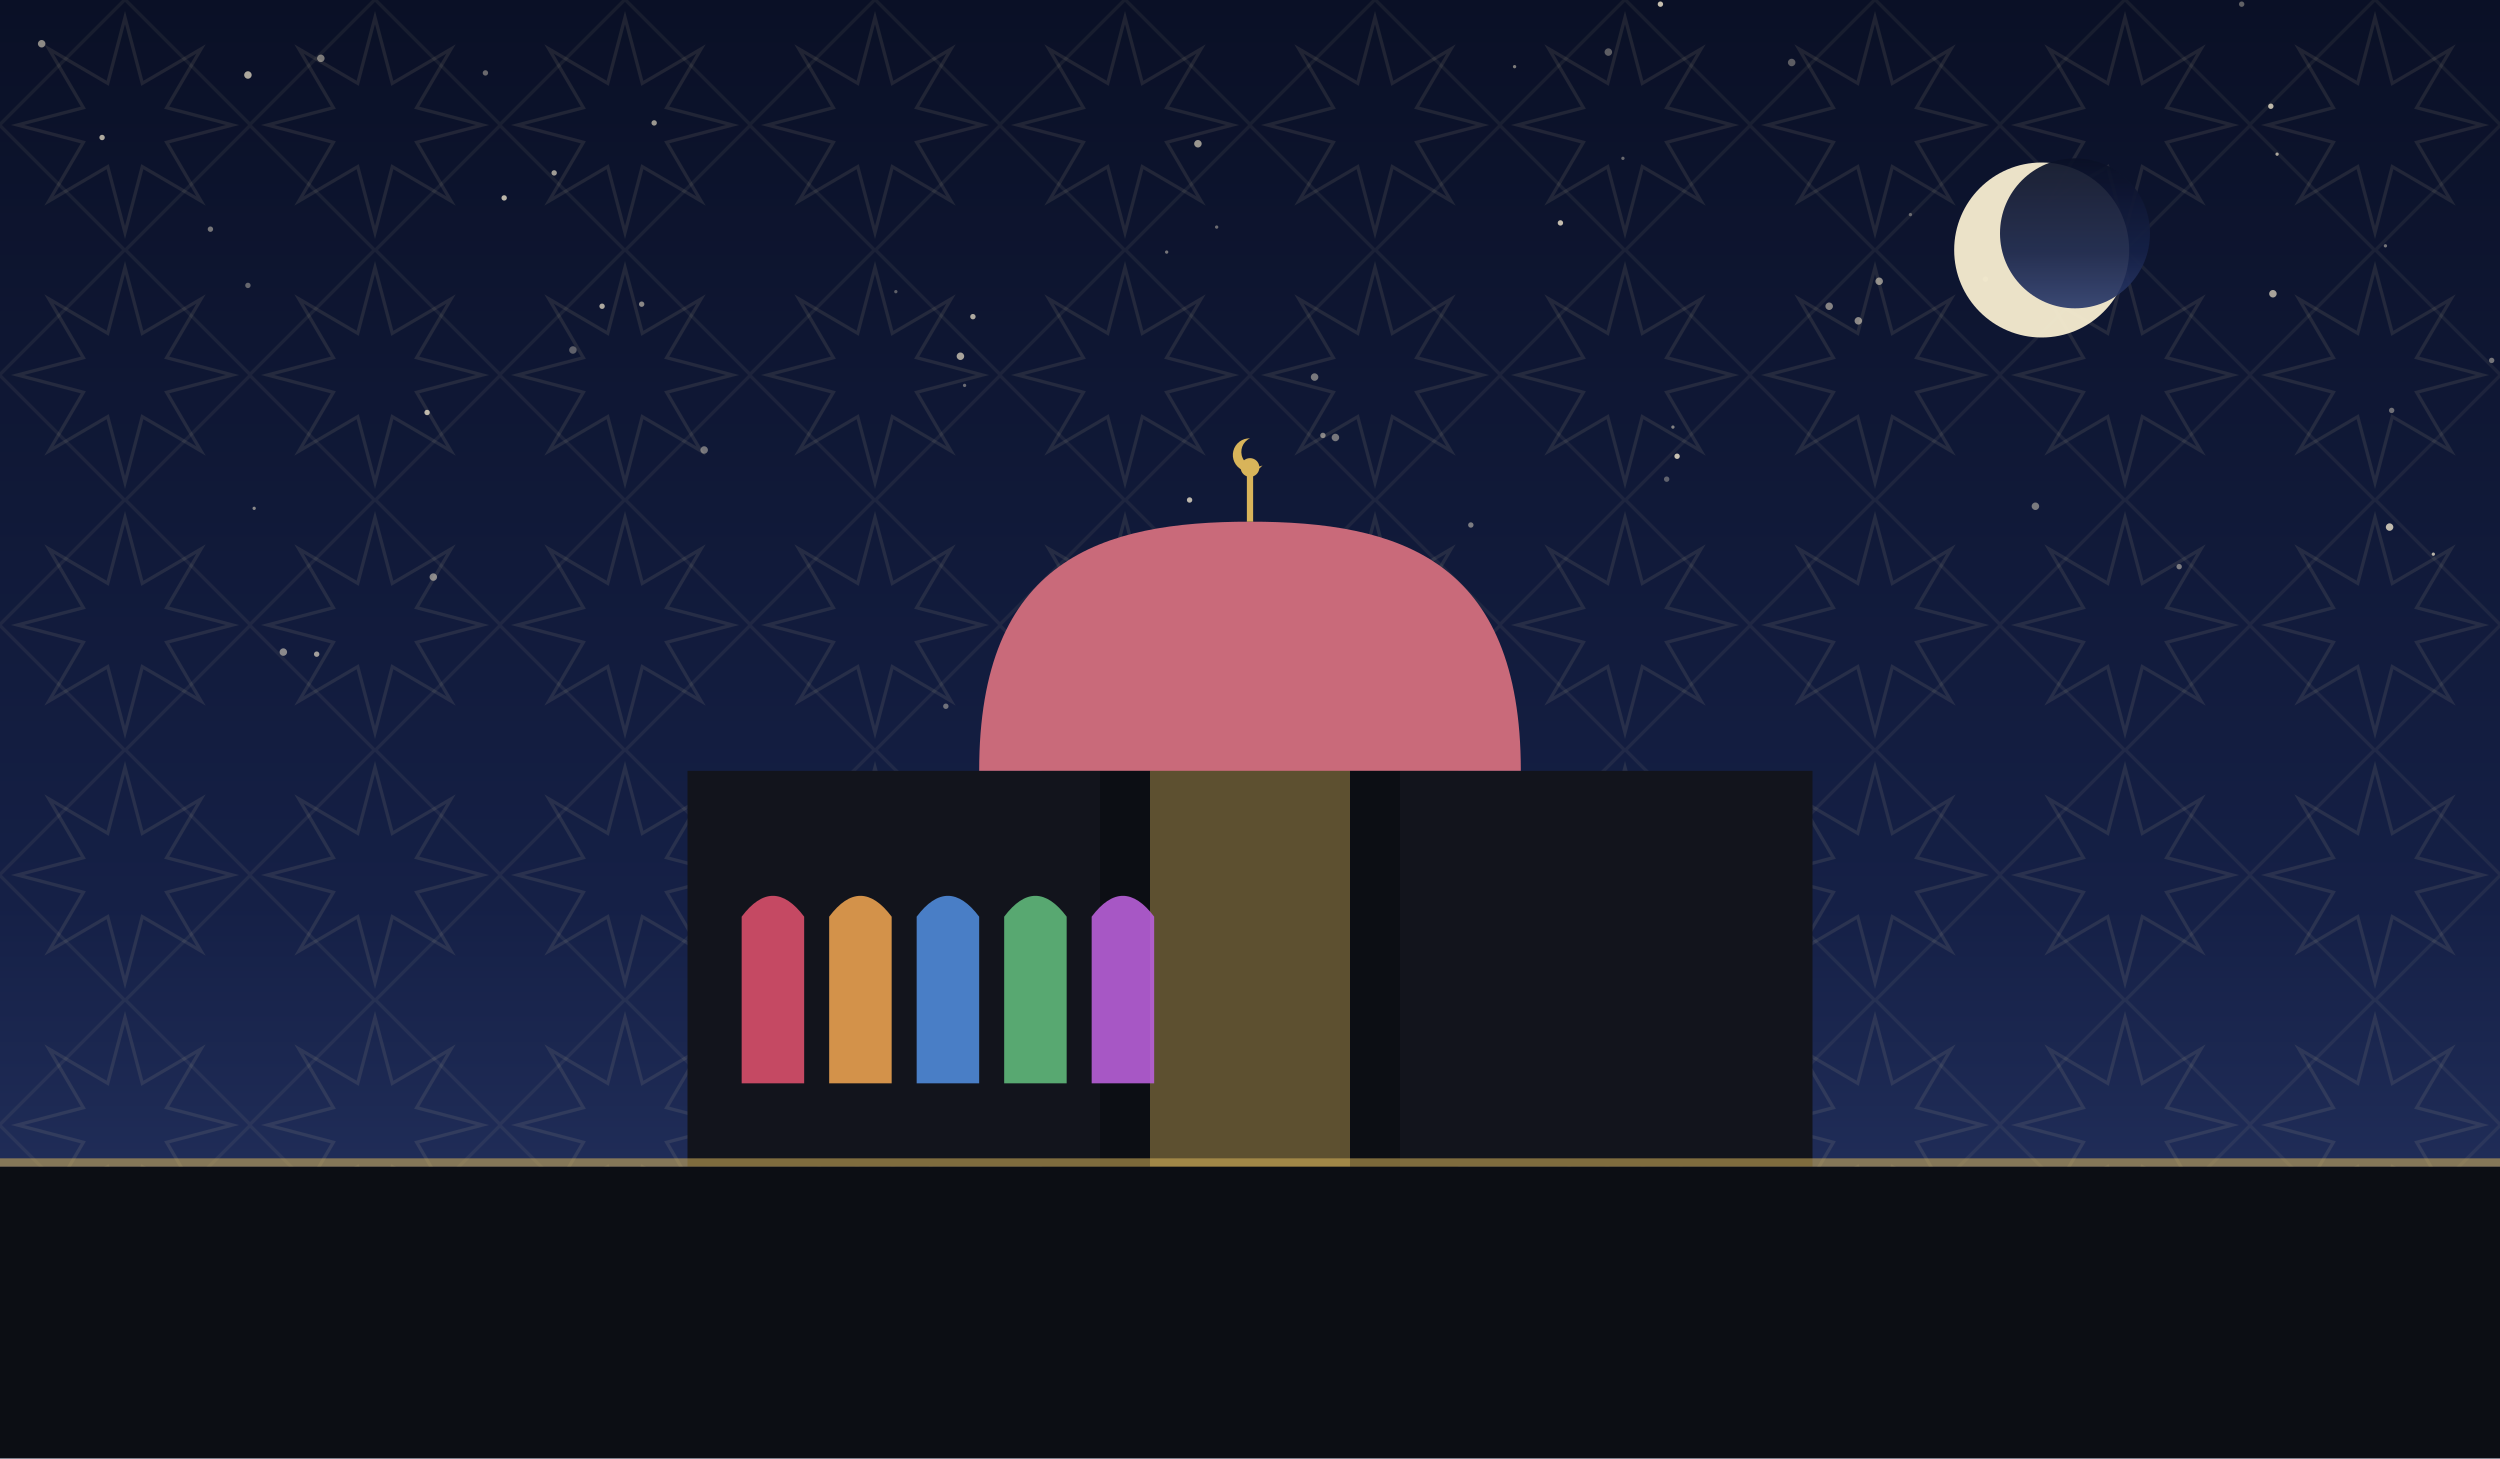
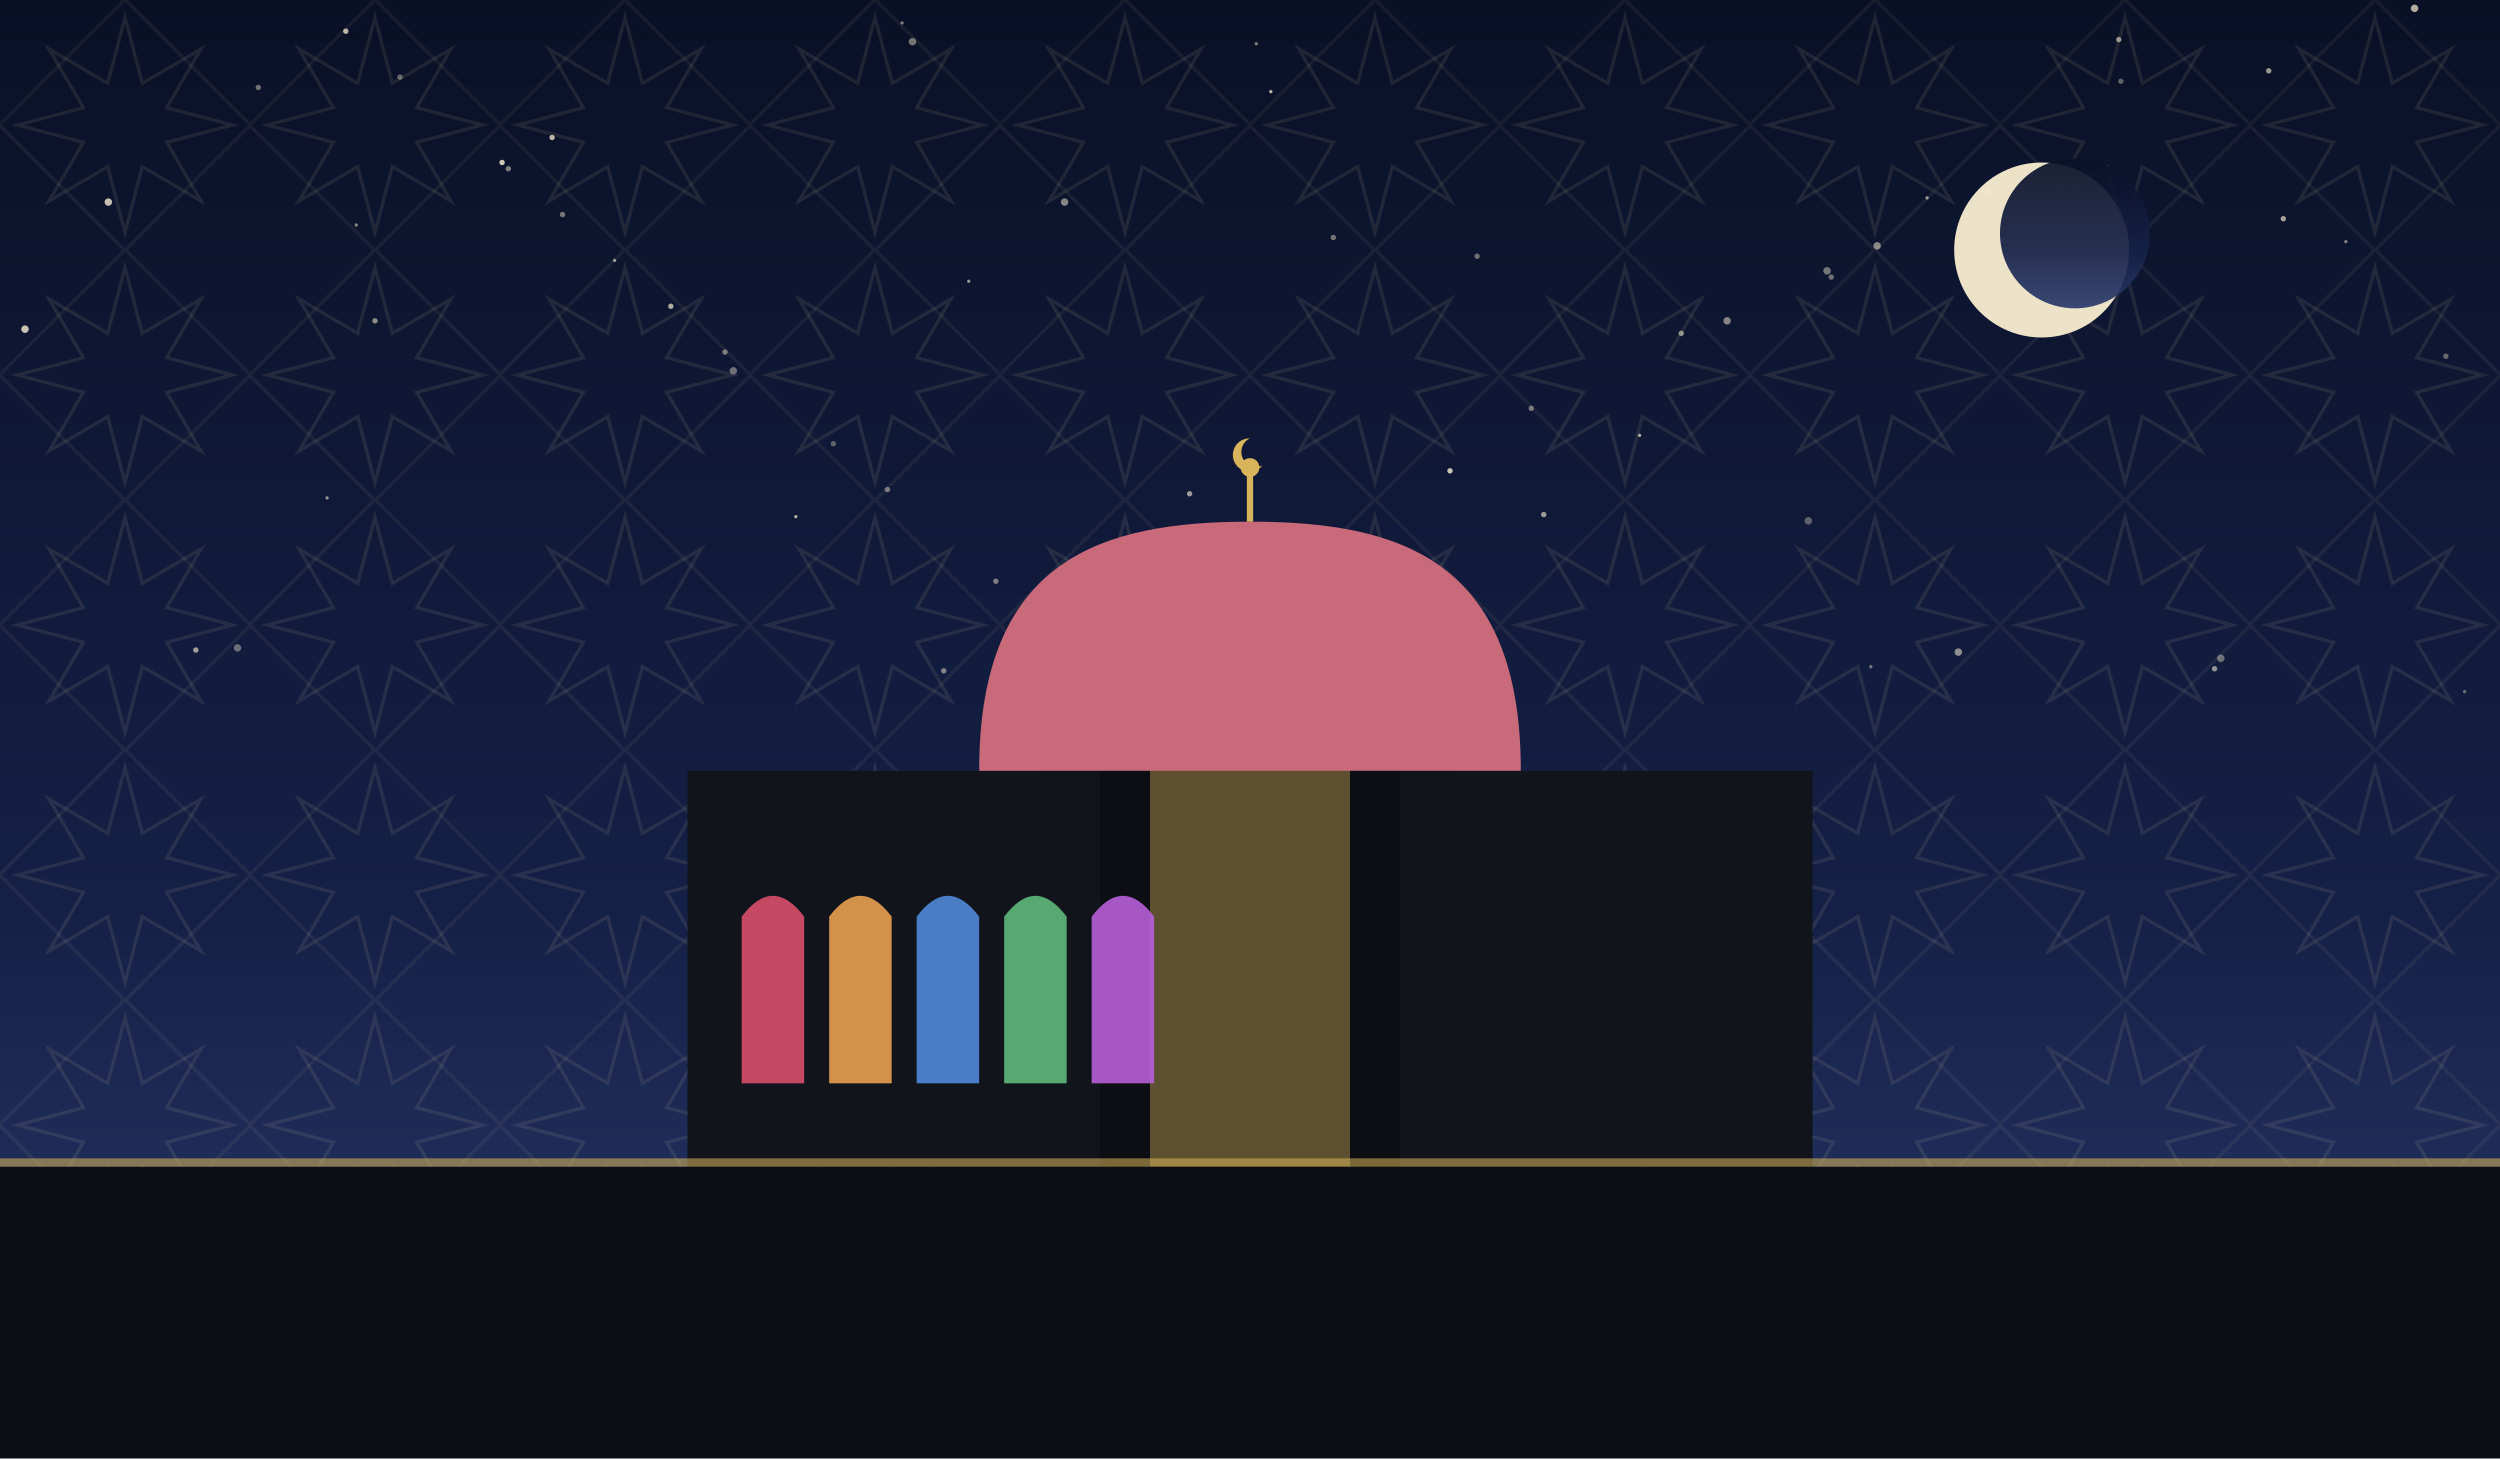
<svg xmlns="http://www.w3.org/2000/svg" viewBox="0 0 1200 700" role="img">
  <defs>
    <linearGradient id="sky" x1="0" y1="0" x2="0" y2="1">
      <stop offset="0" stop-color="#0a1026" />
      <stop offset="0.62" stop-color="#152046" />
      <stop offset="1" stop-color="#2b3a6b" />
    </linearGradient>
    <pattern id="g1" width="120" height="120" patternUnits="userSpaceOnUse">
      <polygon points="111.6,60.0 80.0,68.3 96.5,96.5 68.3,80.0 60.0,111.6 51.7,80.0 23.5,96.5 40.0,68.3 8.4,60.0 40.0,51.7 23.5,23.5 51.7,40.0 60.0,8.4 68.3,40.0 96.5,23.5 80.0,51.7" fill="none" stroke="#e8d9a8" stroke-width="1.6" opacity="0.1" />
      <rect x="17.4" y="17.4" width="85.2" height="85.2" fill="none" stroke="#e8d9a8" stroke-width="1.6" opacity="0.07" transform="rotate(45 60.0 60.0)" />
    </pattern>
  </defs>
  <rect width="1200" height="700" fill="url(#sky)" />
  <rect width="1200" height="700" fill="url(#g1)" />
-   <circle cx="631" cy="181" r="1.8" fill="#f7ecd2" opacity="0.46" />
-   <circle cx="641" cy="210" r="1.8" fill="#f7ecd2" opacity="0.45" />
-   <circle cx="308" cy="146" r="1.3" fill="#f7ecd2" opacity="0.53" />
-   <circle cx="136" cy="313" r="1.8" fill="#f7ecd2" opacity="0.53" />
-   <circle cx="917" cy="103" r="0.8" fill="#f7ecd2" opacity="0.36" />
-   <circle cx="467" cy="152" r="1.3" fill="#f7ecd2" opacity="0.69" />
-   <circle cx="154" cy="28" r="1.8" fill="#f7ecd2" opacity="0.47" />
-   <circle cx="242" cy="95" r="1.3" fill="#f7ecd2" opacity="0.75" />
-   <circle cx="803" cy="205" r="0.8" fill="#f7ecd2" opacity="0.50" />
-   <circle cx="1093" cy="74" r="0.8" fill="#f7ecd2" opacity="0.67" />
-   <circle cx="800" cy="230" r="1.3" fill="#f7ecd2" opacity="0.35" />
-   <circle cx="1148" cy="197" r="1.3" fill="#f7ecd2" opacity="0.41" />
-   <circle cx="289" cy="147" r="1.3" fill="#f7ecd2" opacity="0.68" />
-   <circle cx="119" cy="36" r="1.8" fill="#f7ecd2" opacity="0.69" />
-   <circle cx="1046" cy="272" r="1.3" fill="#f7ecd2" opacity="0.47" />
-   <circle cx="454" cy="339" r="1.3" fill="#f7ecd2" opacity="0.41" />
-   <circle cx="575" cy="69" r="1.8" fill="#f7ecd2" opacity="0.60" />
-   <circle cx="1145" cy="118" r="0.8" fill="#f7ecd2" opacity="0.45" />
-   <circle cx="892" cy="154" r="1.8" fill="#f7ecd2" opacity="0.53" />
-   <circle cx="560" cy="121" r="0.8" fill="#f7ecd2" opacity="0.45" />
-   <circle cx="461" cy="171" r="1.8" fill="#f7ecd2" opacity="0.66" />
-   <circle cx="571" cy="240" r="1.3" fill="#f7ecd2" opacity="0.75" />
-   <circle cx="338" cy="216" r="1.8" fill="#f7ecd2" opacity="0.43" />
-   <circle cx="266" cy="83" r="1.3" fill="#f7ecd2" opacity="0.63" />
-   <circle cx="1147" cy="253" r="1.8" fill="#f7ecd2" opacity="0.76" />
-   <circle cx="797" cy="2" r="1.3" fill="#f7ecd2" opacity="0.79" />
-   <circle cx="584" cy="258" r="1.8" fill="#f7ecd2" opacity="0.57" />
-   <circle cx="772" cy="25" r="1.8" fill="#f7ecd2" opacity="0.35" />
-   <circle cx="233" cy="35" r="1.3" fill="#f7ecd2" opacity="0.40" />
-   <circle cx="623" cy="284" r="1.3" fill="#f7ecd2" opacity="0.67" />
-   <circle cx="430" cy="140" r="0.8" fill="#f7ecd2" opacity="0.35" />
-   <circle cx="878" cy="147" r="1.8" fill="#f7ecd2" opacity="0.51" />
-   <circle cx="119" cy="137" r="1.3" fill="#f7ecd2" opacity="0.38" />
-   <circle cx="49" cy="66" r="1.3" fill="#f7ecd2" opacity="0.69" />
-   <circle cx="1076" cy="2" r="1.3" fill="#f7ecd2" opacity="0.37" />
-   <circle cx="584" cy="109" r="0.8" fill="#f7ecd2" opacity="0.41" />
-   <circle cx="805" cy="219" r="1.3" fill="#f7ecd2" opacity="0.80" />
-   <circle cx="275" cy="168" r="1.8" fill="#f7ecd2" opacity="0.35" />
-   <circle cx="122" cy="244" r="0.8" fill="#f7ecd2" opacity="0.53" />
-   <circle cx="1090" cy="51" r="1.3" fill="#f7ecd2" opacity="0.75" />
-   <circle cx="1091" cy="141" r="1.8" fill="#f7ecd2" opacity="0.66" />
-   <circle cx="101" cy="110" r="1.3" fill="#f7ecd2" opacity="0.45" />
-   <circle cx="1168" cy="266" r="0.8" fill="#f7ecd2" opacity="0.73" />
-   <circle cx="1196" cy="173" r="1.3" fill="#f7ecd2" opacity="0.43" />
-   <circle cx="977" cy="243" r="1.8" fill="#f7ecd2" opacity="0.46" />
-   <circle cx="727" cy="32" r="0.8" fill="#f7ecd2" opacity="0.49" />
-   <circle cx="614" cy="328" r="0.8" fill="#f7ecd2" opacity="0.77" />
-   <circle cx="902" cy="135" r="1.8" fill="#f7ecd2" opacity="0.55" />
-   <circle cx="463" cy="185" r="0.8" fill="#f7ecd2" opacity="0.40" />
-   <circle cx="953" cy="134" r="1.3" fill="#f7ecd2" opacity="0.37" />
-   <circle cx="860" cy="30" r="1.8" fill="#f7ecd2" opacity="0.35" />
-   <circle cx="208" cy="277" r="1.8" fill="#f7ecd2" opacity="0.51" />
-   <circle cx="749" cy="107" r="1.3" fill="#f7ecd2" opacity="0.78" />
-   <circle cx="779" cy="76" r="0.8" fill="#f7ecd2" opacity="0.39" />
-   <circle cx="706" cy="252" r="1.3" fill="#f7ecd2" opacity="0.47" />
-   <circle cx="314" cy="59" r="1.3" fill="#f7ecd2" opacity="0.61" />
-   <circle cx="635" cy="209" r="1.3" fill="#f7ecd2" opacity="0.50" />
-   <circle cx="205" cy="198" r="1.3" fill="#f7ecd2" opacity="0.75" />
-   <circle cx="152" cy="314" r="1.3" fill="#f7ecd2" opacity="0.63" />
-   <circle cx="20" cy="21" r="1.8" fill="#f7ecd2" opacity="0.55" />
+   <circle cx="465" cy="135" r="0.8" fill="#f7ecd2" opacity="0.60" />
+   <circle cx="523" cy="292" r="1.8" fill="#f7ecd2" opacity="0.51" />
+   <circle cx="94" cy="312" r="1.3" fill="#f7ecd2" opacity="0.63" />
+   <circle cx="114" cy="311" r="1.8" fill="#f7ecd2" opacity="0.39" />
+   <circle cx="511" cy="97" r="1.8" fill="#f7ecd2" opacity="0.52" />
+   <circle cx="829" cy="154" r="1.8" fill="#f7ecd2" opacity="0.51" />
+   <circle cx="180" cy="154" r="1.3" fill="#f7ecd2" opacity="0.55" />
+   <circle cx="940" cy="313" r="1.8" fill="#f7ecd2" opacity="0.55" />
+   <circle cx="157" cy="239" r="0.8" fill="#f7ecd2" opacity="0.58" />
+   <circle cx="735" cy="196" r="1.3" fill="#f7ecd2" opacity="0.45" />
+   <circle cx="1066" cy="316" r="1.8" fill="#f7ecd2" opacity="0.41" />
+   <circle cx="166" cy="15" r="1.3" fill="#f7ecd2" opacity="0.75" />
+   <circle cx="603" cy="21" r="0.8" fill="#f7ecd2" opacity="0.48" />
+   <circle cx="241" cy="78" r="1.3" fill="#f7ecd2" opacity="0.83" />
+   <circle cx="352" cy="178" r="1.8" fill="#f7ecd2" opacity="0.41" />
+   <circle cx="192" cy="37" r="1.3" fill="#f7ecd2" opacity="0.39" />
+   <circle cx="649" cy="323" r="0.8" fill="#f7ecd2" opacity="0.62" />
+   <circle cx="547" cy="280" r="1.8" fill="#f7ecd2" opacity="0.45" />
+   <circle cx="438" cy="20" r="1.8" fill="#f7ecd2" opacity="0.45" />
+   <circle cx="1018" cy="39" r="1.3" fill="#f7ecd2" opacity="0.37" />
+   <circle cx="295" cy="125" r="0.8" fill="#f7ecd2" opacity="0.60" />
+   <circle cx="453" cy="322" r="1.3" fill="#f7ecd2" opacity="0.51" />
+   <circle cx="124" cy="42" r="1.3" fill="#f7ecd2" opacity="0.43" />
+   <circle cx="244" cy="81" r="1.3" fill="#f7ecd2" opacity="0.49" />
+   <circle cx="741" cy="247" r="1.3" fill="#f7ecd2" opacity="0.62" />
+   <circle cx="1159" cy="4" r="1.8" fill="#f7ecd2" opacity="0.71" />
+   <circle cx="610" cy="44" r="0.8" fill="#f7ecd2" opacity="0.75" />
+   <circle cx="270" cy="103" r="1.3" fill="#f7ecd2" opacity="0.45" />
+   <circle cx="787" cy="209" r="0.8" fill="#f7ecd2" opacity="0.68" />
+   <circle cx="265" cy="66" r="1.3" fill="#f7ecd2" opacity="0.75" />
+   <circle cx="696" cy="226" r="1.3" fill="#f7ecd2" opacity="0.81" />
+   <circle cx="1096" cy="105" r="1.3" fill="#f7ecd2" opacity="0.65" />
+   <circle cx="433" cy="11" r="0.8" fill="#f7ecd2" opacity="0.48" />
+   <circle cx="171" cy="108" r="0.8" fill="#f7ecd2" opacity="0.53" />
+   <circle cx="382" cy="248" r="0.8" fill="#f7ecd2" opacity="0.71" />
+   <circle cx="322" cy="147" r="1.3" fill="#f7ecd2" opacity="0.69" />
+   <circle cx="879" cy="133" r="1.3" fill="#f7ecd2" opacity="0.42" />
+   <circle cx="877" cy="130" r="1.8" fill="#f7ecd2" opacity="0.45" />
+   <circle cx="868" cy="250" r="1.8" fill="#f7ecd2" opacity="0.35" />
+   <circle cx="348" cy="169" r="1.3" fill="#f7ecd2" opacity="0.47" />
+   <circle cx="925" cy="95" r="0.8" fill="#f7ecd2" opacity="0.60" />
+   <circle cx="1183" cy="332" r="0.8" fill="#f7ecd2" opacity="0.41" />
+   <circle cx="954" cy="92" r="1.8" fill="#f7ecd2" opacity="0.53" />
+   <circle cx="1174" cy="171" r="1.3" fill="#f7ecd2" opacity="0.39" />
+   <circle cx="571" cy="237" r="1.3" fill="#f7ecd2" opacity="0.62" />
+   <circle cx="1089" cy="34" r="1.3" fill="#f7ecd2" opacity="0.61" />
+   <circle cx="640" cy="114" r="1.3" fill="#f7ecd2" opacity="0.45" />
+   <circle cx="400" cy="213" r="1.3" fill="#f7ecd2" opacity="0.35" />
+   <circle cx="1017" cy="19" r="1.3" fill="#f7ecd2" opacity="0.58" />
+   <circle cx="595" cy="256" r="1.8" fill="#f7ecd2" opacity="0.55" />
+   <circle cx="1126" cy="116" r="0.8" fill="#f7ecd2" opacity="0.51" />
+   <circle cx="426" cy="235" r="1.3" fill="#f7ecd2" opacity="0.45" />
+   <circle cx="1063" cy="321" r="1.3" fill="#f7ecd2" opacity="0.58" />
+   <circle cx="901" cy="118" r="1.8" fill="#f7ecd2" opacity="0.53" />
+   <circle cx="12" cy="158" r="1.8" fill="#f7ecd2" opacity="0.81" />
+   <circle cx="52" cy="97" r="1.8" fill="#f7ecd2" opacity="0.79" />
+   <circle cx="709" cy="123" r="1.3" fill="#f7ecd2" opacity="0.42" />
+   <circle cx="807" cy="160" r="1.3" fill="#f7ecd2" opacity="0.55" />
+   <circle cx="898" cy="320" r="0.8" fill="#f7ecd2" opacity="0.45" />
+   <circle cx="478" cy="279" r="1.3" fill="#f7ecd2" opacity="0.47" />
  <circle cx="980" cy="120" r="42" fill="#f6ecd0" opacity="0.95" />
  <circle cx="996" cy="112" r="36" fill="url(#sky)" opacity="0.92" />
  <rect x="330" y="370" width="540" height="190" fill="#12141c" />
  <path d="M 500 560 L 500 300 Q 600 230 700 300 L 700 560 Z" fill="#12141c" />
  <path d="M 528 560 L 528 320 Q 600 264 672 320 L 672 560 Z" fill="#0c0e14" />
  <path d="M 552 560 L 552 344 Q 600 298 648 344 L 648 560 Z" fill="#d8b45a" opacity="0.4" />
  <path d="M 470 370 C 470 268.34, 528.5 250.4, 600 250.4 C 671.5 250.4, 730 268.34, 730 370 Z" fill="#c96a7a" />
  <line x1="600" y1="250.4" x2="600" y2="228.4" stroke="#d8b45a" stroke-width="3" />
  <circle cx="600" cy="224.4" r="4.5" fill="#d8b45a" />
  <path d="M 600 210.4 a 8 8 0 1 0 6 13 a 6.4 6.4 0 1 1 -6 -13 Z" fill="#d8b45a" />
  <path d="M 356 520 L 356 440 Q 371 420 386 440 L 386 520 Z" fill="#d84f6a" opacity="0.9" />
  <path d="M 398 520 L 398 440 Q 413 420 428 440 L 428 520 Z" fill="#e8a04f" opacity="0.9" />
  <path d="M 440 520 L 440 440 Q 455 420 470 440 L 470 520 Z" fill="#4f8ad8" opacity="0.9" />
  <path d="M 482 520 L 482 440 Q 497 420 512 440 L 512 520 Z" fill="#5fb87a" opacity="0.9" />
  <path d="M 524 520 L 524 440 Q 539 420 554 440 L 554 520 Z" fill="#b85fd8" opacity="0.9" />
  <rect x="0" y="560" width="1200" height="140" fill="#0c0e14" />
  <rect x="0" y="556" width="1200" height="4" fill="#d8b45a" opacity="0.55" />
</svg>
